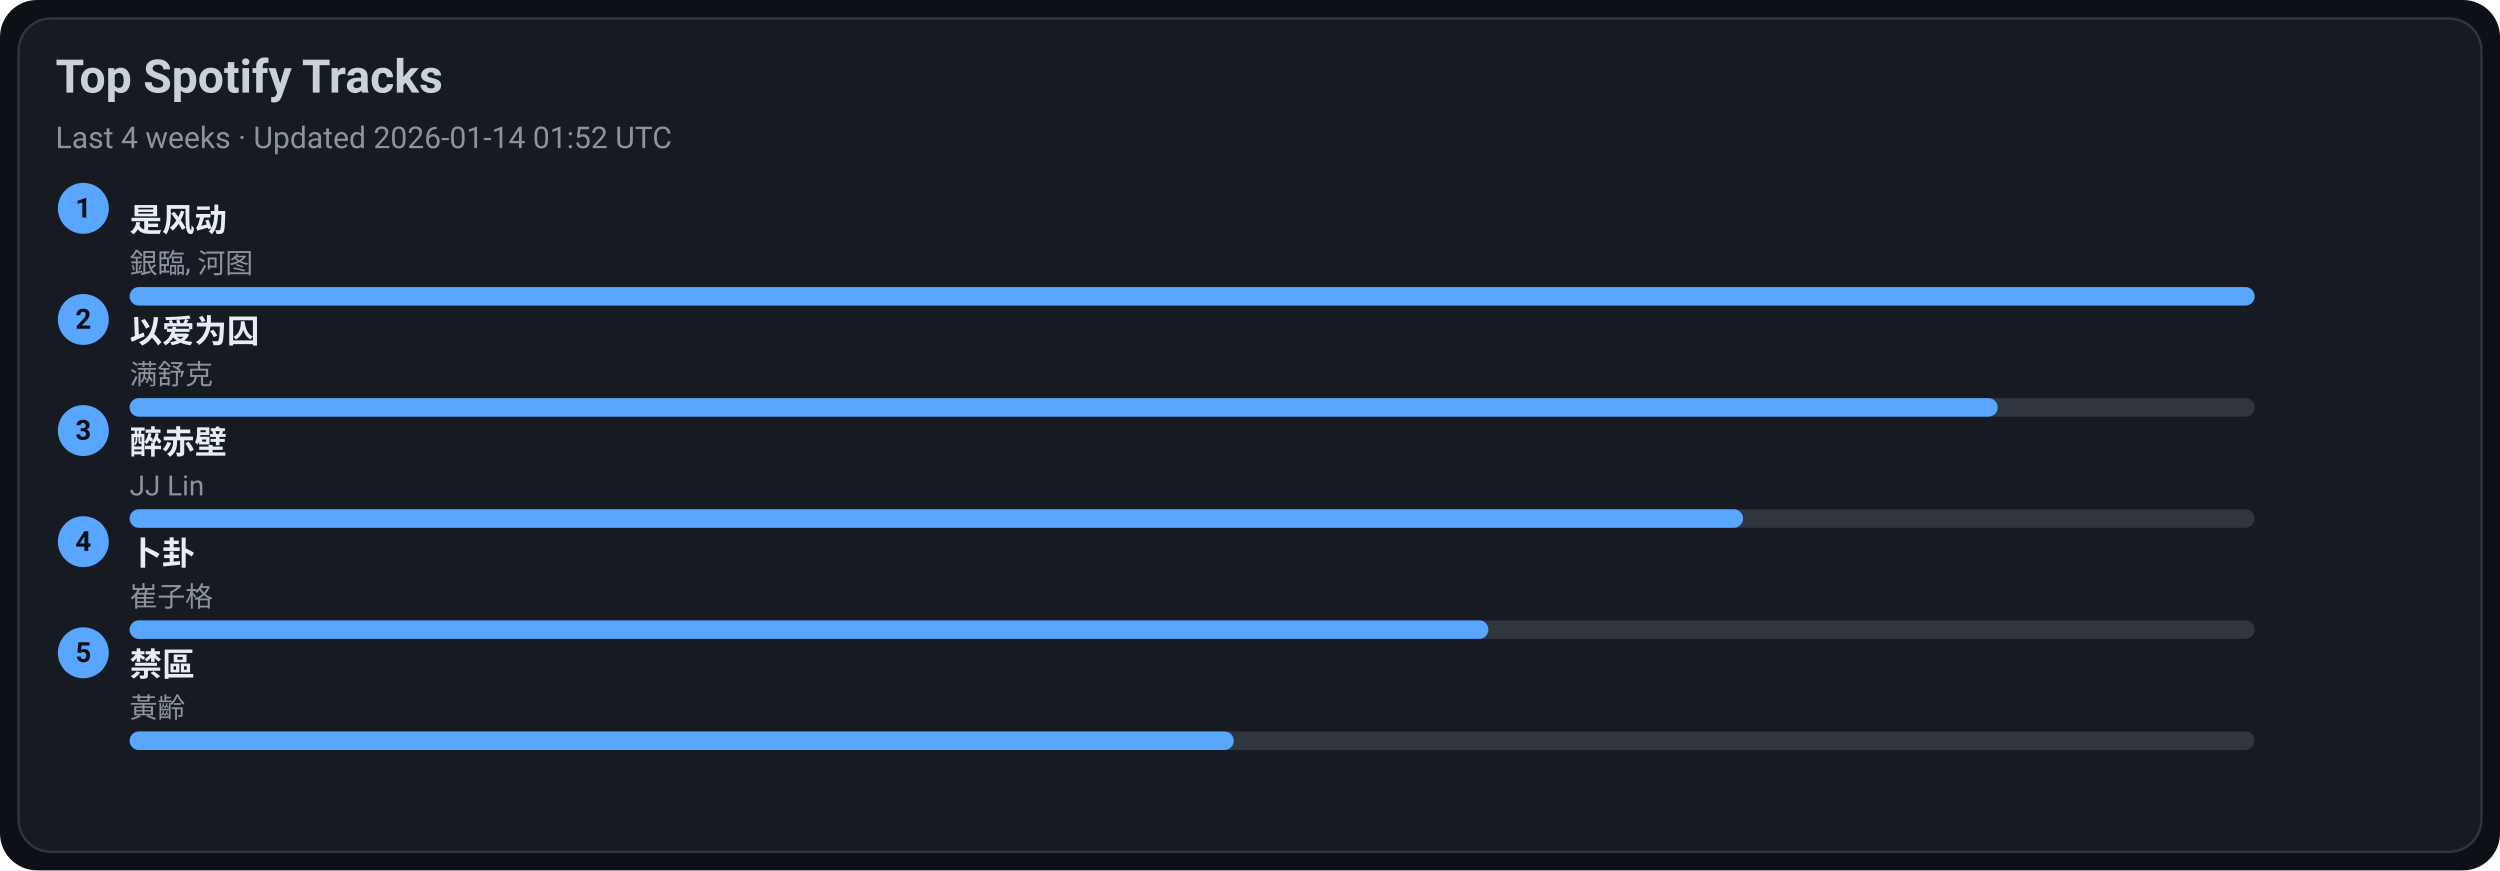
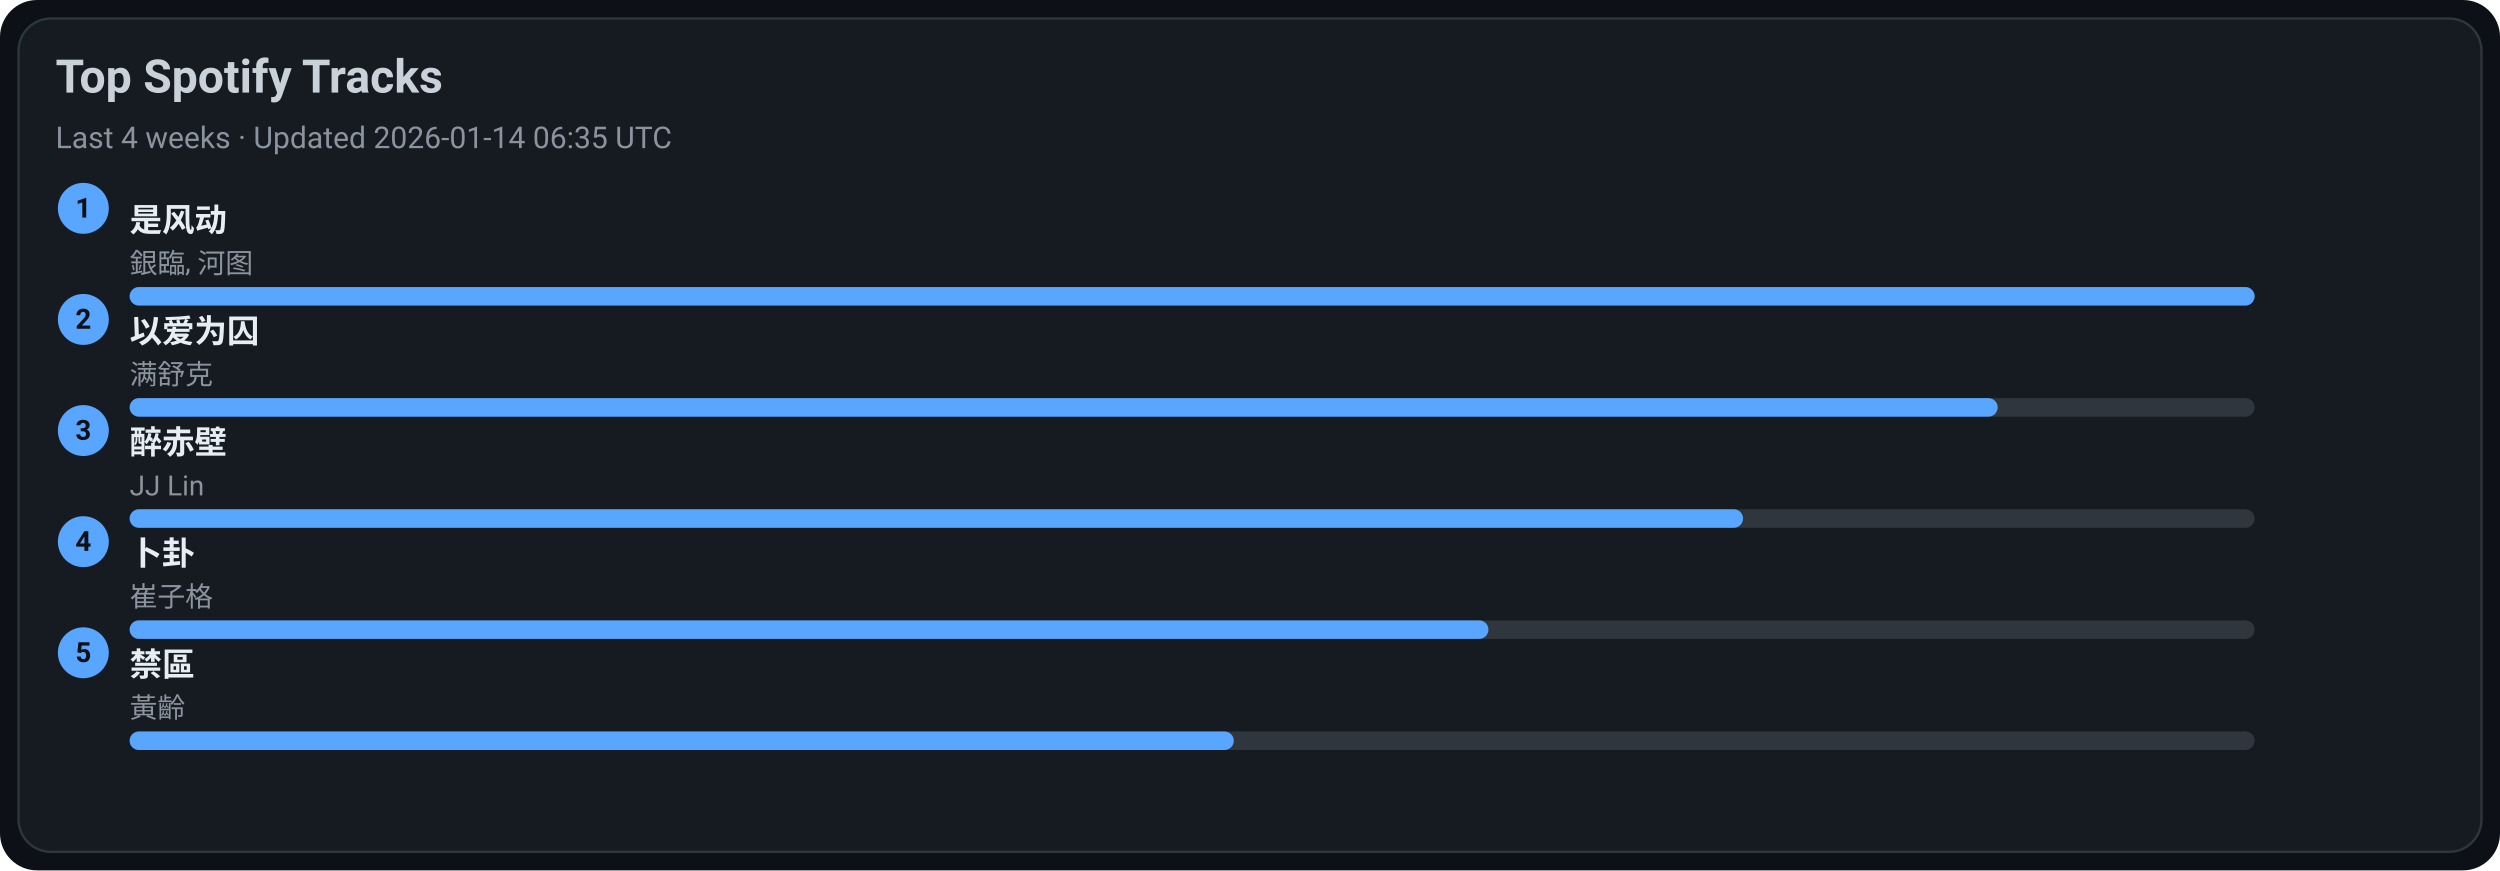
<svg xmlns="http://www.w3.org/2000/svg" width="1080" height="376" viewBox="0 0 1080 376">
  <style>text{font-family:-apple-system,BlinkMacSystemFont,Segoe UI,Roboto,Ubuntu,Helvetica Neue,Arial,Noto Sans,sans-serif}</style>
  <rect width="1080" height="376" rx="16" fill="#0d1117" />
  <rect x="8" y="8" width="1064" height="360" rx="14" fill="#161b22" stroke="#30363d" />
  <text x="24" y="40" font-size="20" fill="#c9d1d9" font-weight="600">Top Spotify Tracks</text>
-   <text x="24" y="64" font-size="13" fill="#8b949e">Last 4 weeks · Updated 2026-01-14 01:52 UTC</text>
+   <text x="24" y="64" font-size="13" fill="#8b949e">Last 4 weeks · Updated 2026-01-14 06:35 UTC</text>
  <circle cx="36" cy="90" r="11" fill="#58a6ff" />
  <text x="36" y="94" text-anchor="middle" font-size="12" fill="#0d1117" font-weight="700">1</text>
  <a href="https://open.spotify.com/track/3lePQ8c4jq7bTePsXEmslh" target="_blank" rel="noopener noreferrer">
    <text x="56" y="100" font-size="14" fill="#e6edf3" font-weight="600">是风动</text>
  </a>
  <text x="56" y="118" font-size="12" fill="#8b949e">銀臨, 河图</text>
  <rect x="56" y="124" width="918" height="8" rx="4" fill="#30363d" />
  <rect x="56" y="124" width="918" height="8" rx="4" fill="#58a6ff" />
  <circle cx="36" cy="138" r="11" fill="#58a6ff" />
  <text x="36" y="142" text-anchor="middle" font-size="12" fill="#0d1117" font-weight="700">2</text>
  <a href="https://open.spotify.com/track/0RW2LEfGQK5BaIho6sSLqf" target="_blank" rel="noopener noreferrer">
    <text x="56" y="148" font-size="14" fill="#e6edf3" font-weight="600">以爱为囚</text>
  </a>
  <text x="56" y="166" font-size="12" fill="#8b949e">满舒克</text>
  <rect x="56" y="172" width="918" height="8" rx="4" fill="#30363d" />
  <rect x="56" y="172" width="807" height="8" rx="4" fill="#58a6ff" />
  <circle cx="36" cy="186" r="11" fill="#58a6ff" />
  <text x="36" y="190" text-anchor="middle" font-size="12" fill="#0d1117" font-weight="700">3</text>
  <a href="https://open.spotify.com/track/69lAYqbyHL1A0gctdLd9WV" target="_blank" rel="noopener noreferrer">
    <text x="56" y="196" font-size="14" fill="#e6edf3" font-weight="600">醉赤壁</text>
  </a>
  <text x="56" y="214" font-size="12" fill="#8b949e">JJ Lin</text>
  <rect x="56" y="220" width="918" height="8" rx="4" fill="#30363d" />
  <rect x="56" y="220" width="697" height="8" rx="4" fill="#58a6ff" />
  <circle cx="36" cy="234" r="11" fill="#58a6ff" />
  <text x="36" y="238" text-anchor="middle" font-size="12" fill="#0d1117" font-weight="700">4</text>
  <a href="https://open.spotify.com/track/4ToeYifpQaikbYa7krOD6s" target="_blank" rel="noopener noreferrer">
    <text x="56" y="244" font-size="14" fill="#e6edf3" font-weight="600">卜卦</text>
  </a>
  <text x="56" y="262" font-size="12" fill="#8b949e">崔子格</text>
  <rect x="56" y="268" width="918" height="8" rx="4" fill="#30363d" />
  <rect x="56" y="268" width="587" height="8" rx="4" fill="#58a6ff" />
  <circle cx="36" cy="282" r="11" fill="#58a6ff" />
  <text x="36" y="286" text-anchor="middle" font-size="12" fill="#0d1117" font-weight="700">5</text>
  <a href="https://open.spotify.com/track/5HAMeMgu9hGL5a8ZwNz6cp" target="_blank" rel="noopener noreferrer">
    <text x="56" y="292" font-size="14" fill="#e6edf3" font-weight="600">禁區</text>
  </a>
  <text x="56" y="310" font-size="12" fill="#8b949e">黃齡</text>
  <rect x="56" y="316" width="918" height="8" rx="4" fill="#30363d" />
  <rect x="56" y="316" width="477" height="8" rx="4" fill="#58a6ff" />
</svg>
